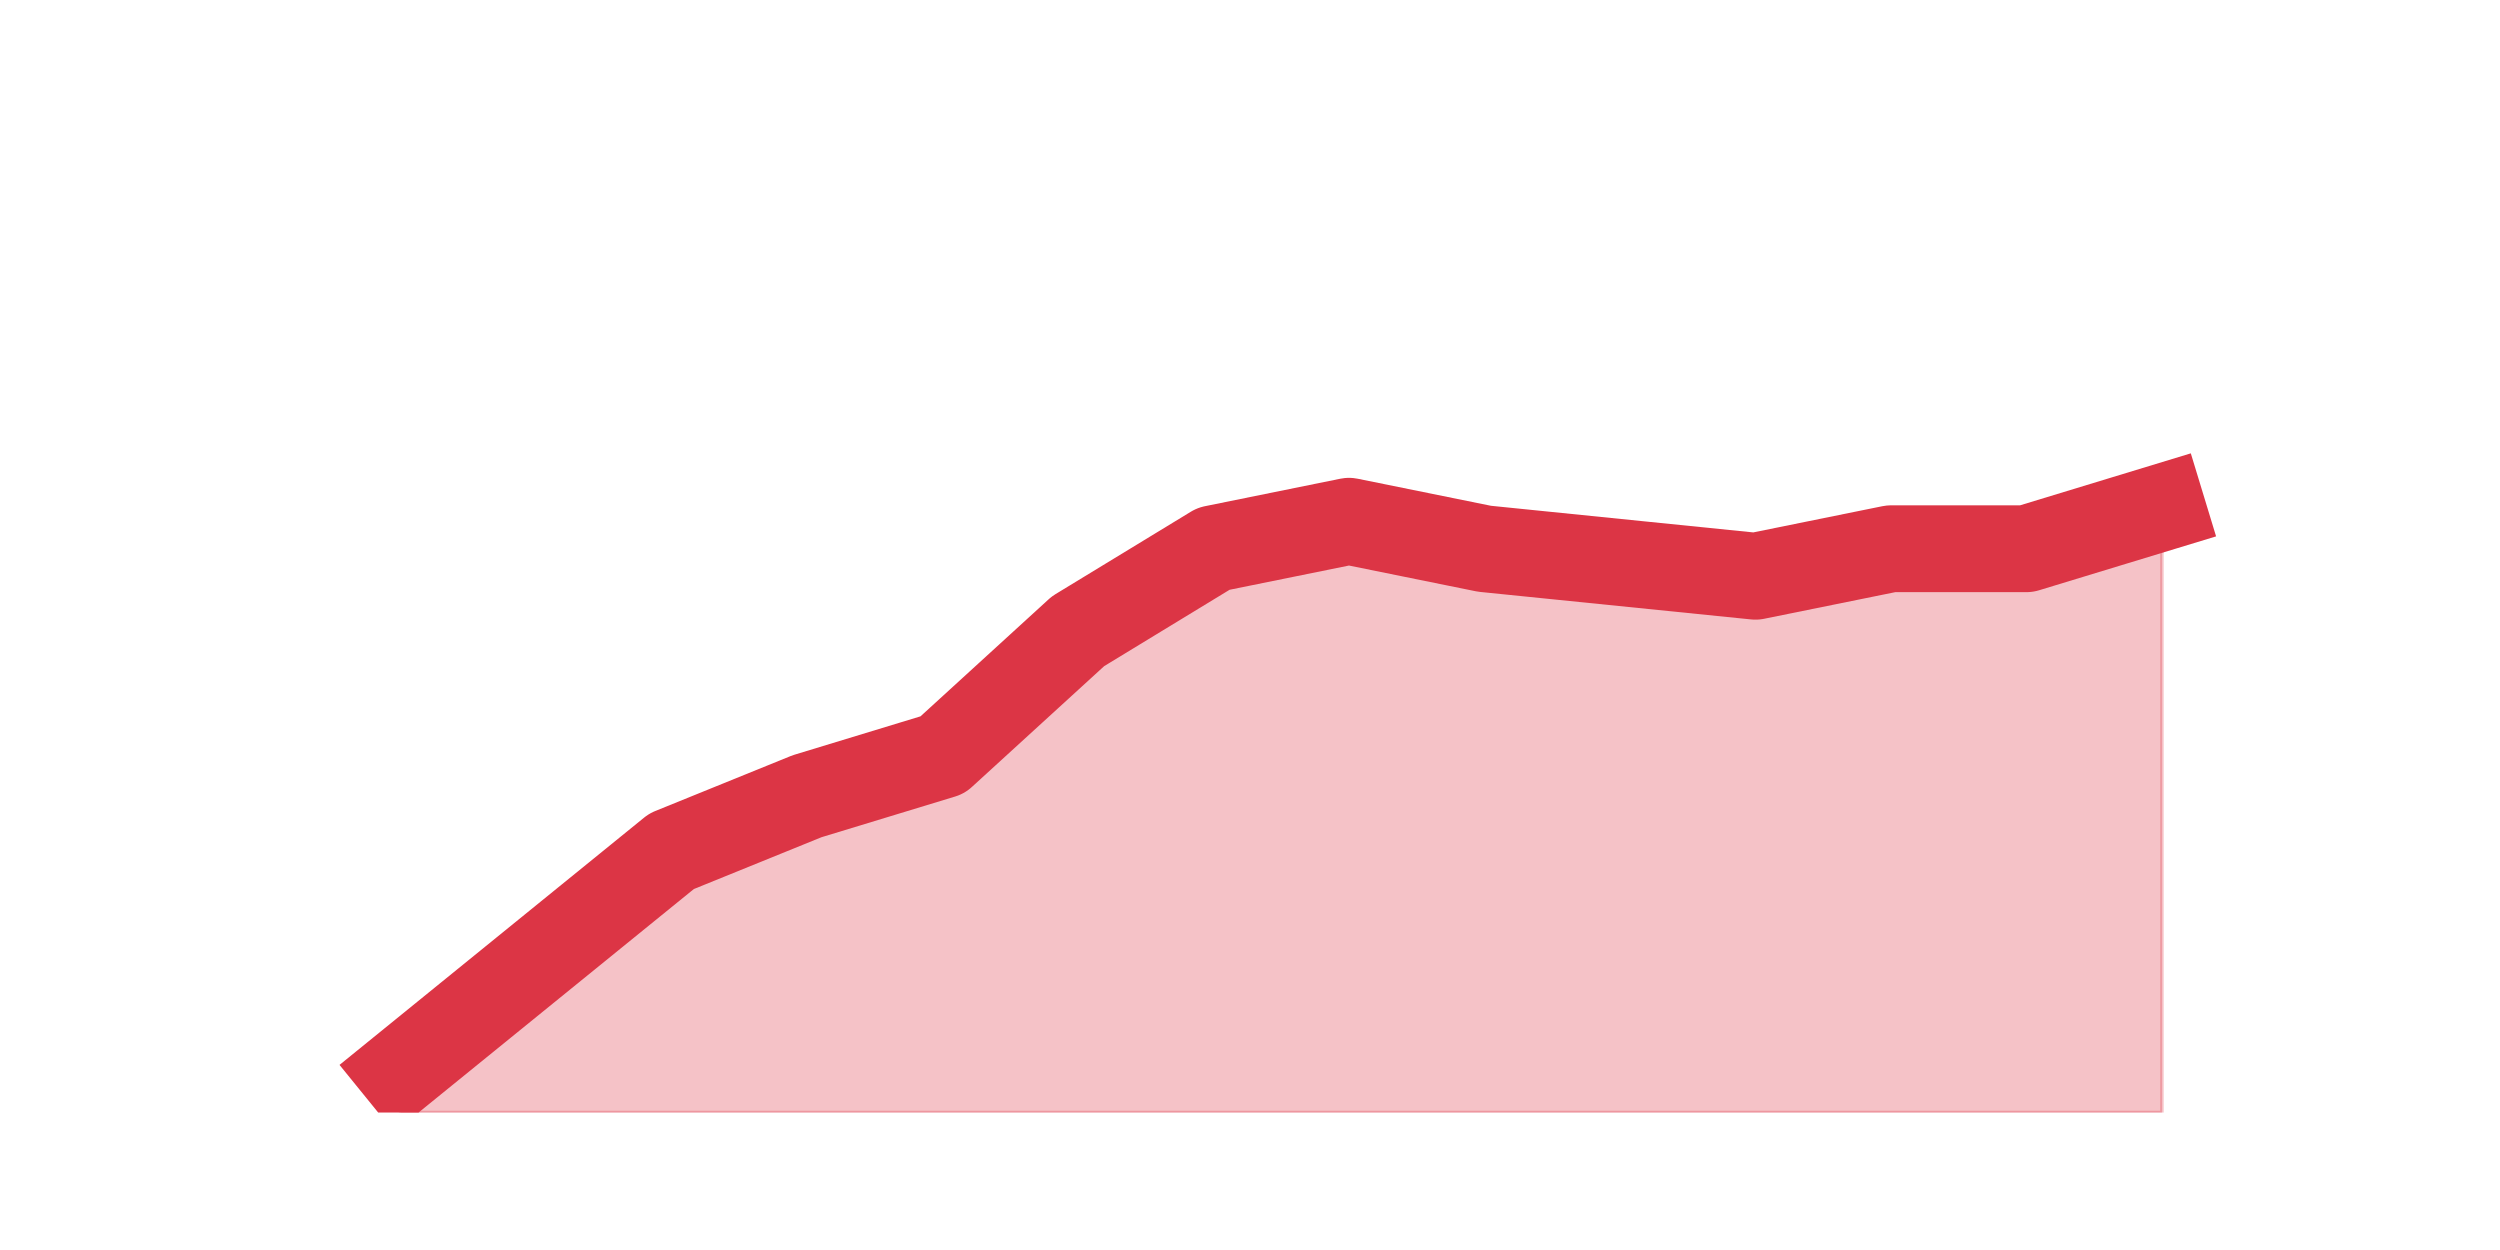
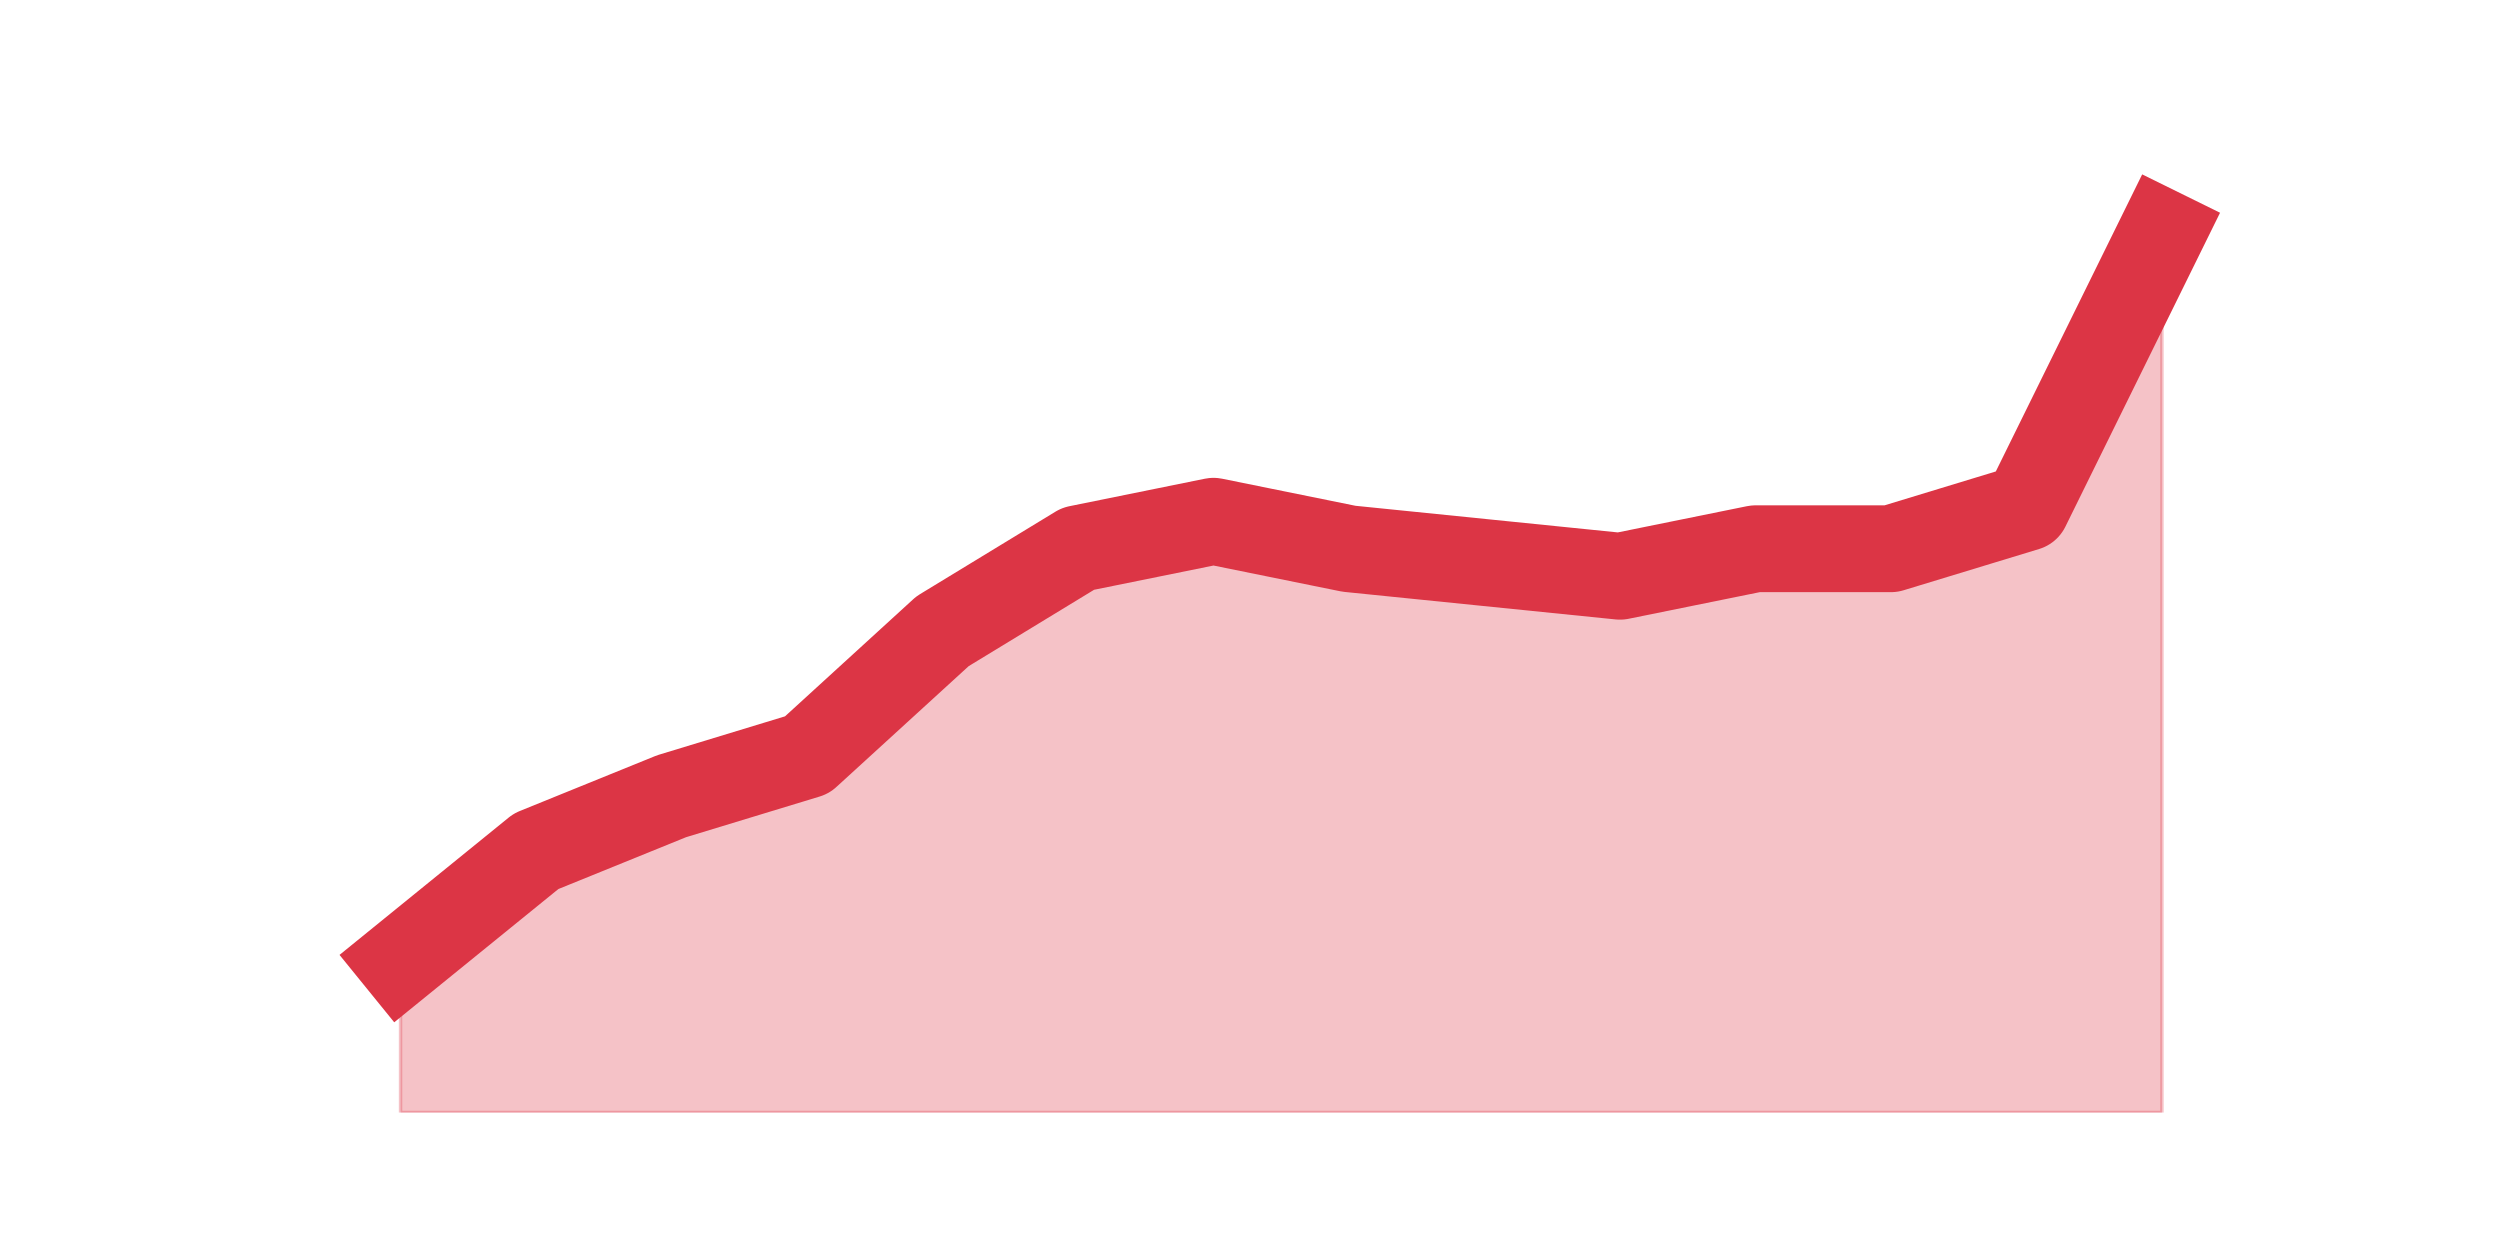
<svg xmlns="http://www.w3.org/2000/svg" xmlns:xlink="http://www.w3.org/1999/xlink" height="360pt" version="1.1" viewBox="0 0 720 360" width="720pt">
  <defs>
    <style type="text/css">*{stroke-linecap:butt;stroke-linejoin:round;}</style>
  </defs>
  <g id="figure_1">
    <g id="patch_1">
      <path d="M 0 360  L 720 360  L 720 0  L 0 0  z " style="fill:none;" />
    </g>
    <g id="axes_1">
      <g id="matplotlib.axis_1" />
      <g id="matplotlib.axis_2" />
      <g id="PolyCollection_1">
        <defs>
-           <path d="M 115.364 -51.48  L 115.364 -39.6  L 154.385 -39.6  L 193.406 -39.6  L 232.427 -39.6  L 271.448 -39.6  L 310.469 -39.6  L 349.49 -39.6  L 388.51 -39.6  L 427.531 -39.6  L 466.552 -39.6  L 505.573 -39.6  L 544.594 -39.6  L 583.615 -39.6  L 622.636 -39.6  L 622.636 -213.84  L 622.636 -213.84  L 583.615 -201.96  L 544.594 -201.96  L 505.573 -194.04  L 466.552 -198  L 427.531 -201.96  L 388.51 -209.88  L 349.49 -201.96  L 310.469 -178.2  L 271.448 -142.56  L 232.427 -130.68  L 193.406 -114.84  L 154.385 -83.16  L 115.364 -51.48  z " id="m7faa7dc17f" style="stroke:#dc3545;stroke-opacity:0.3;" />
+           <path d="M 115.364 -83.16  L 115.364 -39.6  L 154.385 -39.6  L 193.406 -39.6  L 232.427 -39.6  L 271.448 -39.6  L 310.469 -39.6  L 349.49 -39.6  L 388.51 -39.6  L 427.531 -39.6  L 466.552 -39.6  L 505.573 -39.6  L 544.594 -39.6  L 583.615 -39.6  L 622.636 -39.6  L 622.636 -293.04  L 622.636 -293.04  L 583.615 -213.84  L 544.594 -201.96  L 505.573 -201.96  L 466.552 -194.04  L 427.531 -198  L 388.51 -201.96  L 349.49 -209.88  L 310.469 -201.96  L 271.448 -178.2  L 232.427 -142.56  L 193.406 -130.68  L 154.385 -114.84  L 115.364 -83.16  z " id="m703a20cc44" style="stroke:#dc3545;stroke-opacity:0.3;" />
        </defs>
-         <g clip-path="url(#p73953721af)">
-           <use style="fill:#dc3545;fill-opacity:0.3;stroke:#dc3545;stroke-opacity:0.3;" x="0" xlink:href="#m7faa7dc17f" y="360" />
+         <g clip-path="url(#peb2c9e772f)">
+           <use style="fill:#dc3545;fill-opacity:0.3;stroke:#dc3545;stroke-opacity:0.3;" x="0" xlink:href="#m703a20cc44" y="360" />
        </g>
      </g>
      <g id="line2d_1">
-         <path clip-path="url(#p73953721af)" d="M 115.364 308.52  L 154.385 276.84  L 193.406 245.16  L 232.427 229.32  L 271.448 217.44  L 310.469 181.8  L 349.49 158.04  L 388.51 150.12  L 427.531 158.04  L 466.552 162  L 505.573 165.96  L 544.594 158.04  L 583.615 158.04  L 622.636 146.16  " style="fill:none;stroke:#dc3545;stroke-linecap:square;stroke-width:25;" />
+         <path clip-path="url(#peb2c9e772f)" d="M 115.364 276.84  L 154.385 245.16  L 193.406 229.32  L 232.427 217.44  L 271.448 181.8  L 310.469 158.04  L 349.49 150.12  L 388.51 158.04  L 427.531 162  L 466.552 165.96  L 505.573 158.04  L 544.594 158.04  L 583.615 146.16  L 622.636 66.96  " style="fill:none;stroke:#dc3545;stroke-linecap:square;stroke-width:25;" />
      </g>
    </g>
  </g>
  <defs>
-     <clipPath id="p73953721af">
+     <clipPath id="peb2c9e772f">
      <rect height="277.2" width="558" x="90" y="43.2" />
    </clipPath>
  </defs>
</svg>
